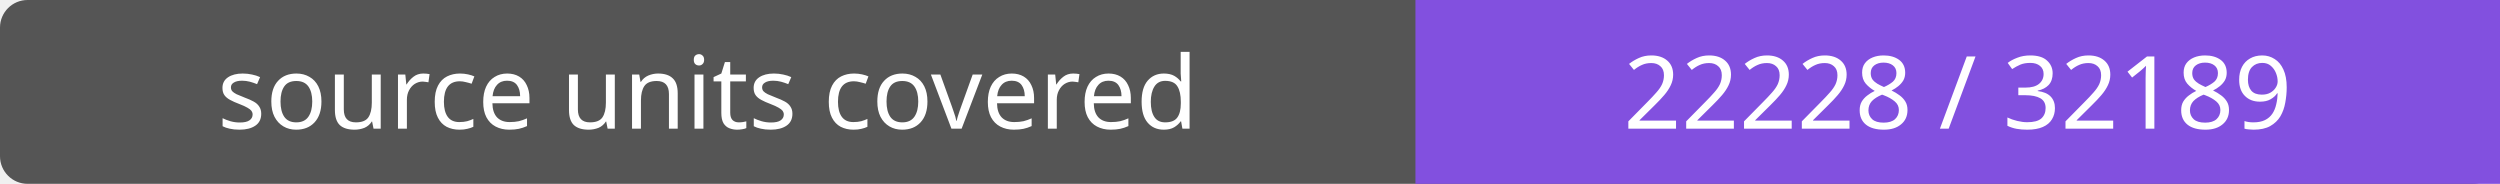
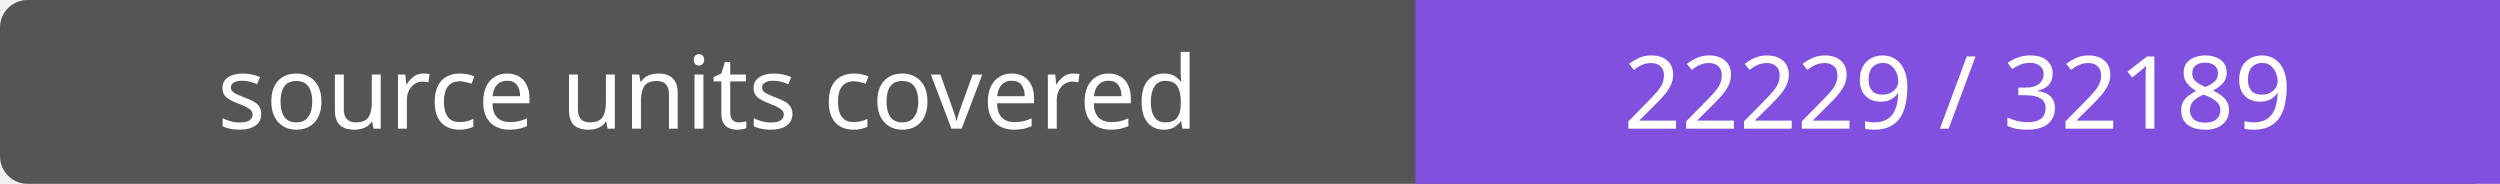
- <svg xmlns="http://www.w3.org/2000/svg" width="272" height="20" role="img" aria-label="source units covered: 22228 / 32189">
+ <svg xmlns="http://www.w3.org/2000/svg" width="272" height="20" role="img" aria-label="source units covered: 22229 / 32189">
  <rect width="272" height="20" rx="3" fill="#555" />
  <path fill="#8250df" d="M154 0h118v20H154z" />
  <g fill="#fff" text-anchor="middle" font-family="Verdana,sans-serif" font-size="11">
    <text x="77.0" y="14">source units covered</text>
-     <text x="213.0" y="14">22228 / 32189</text>
+     <text x="213.0" y="14">22229 / 32189</text>
  </g>
</svg>
